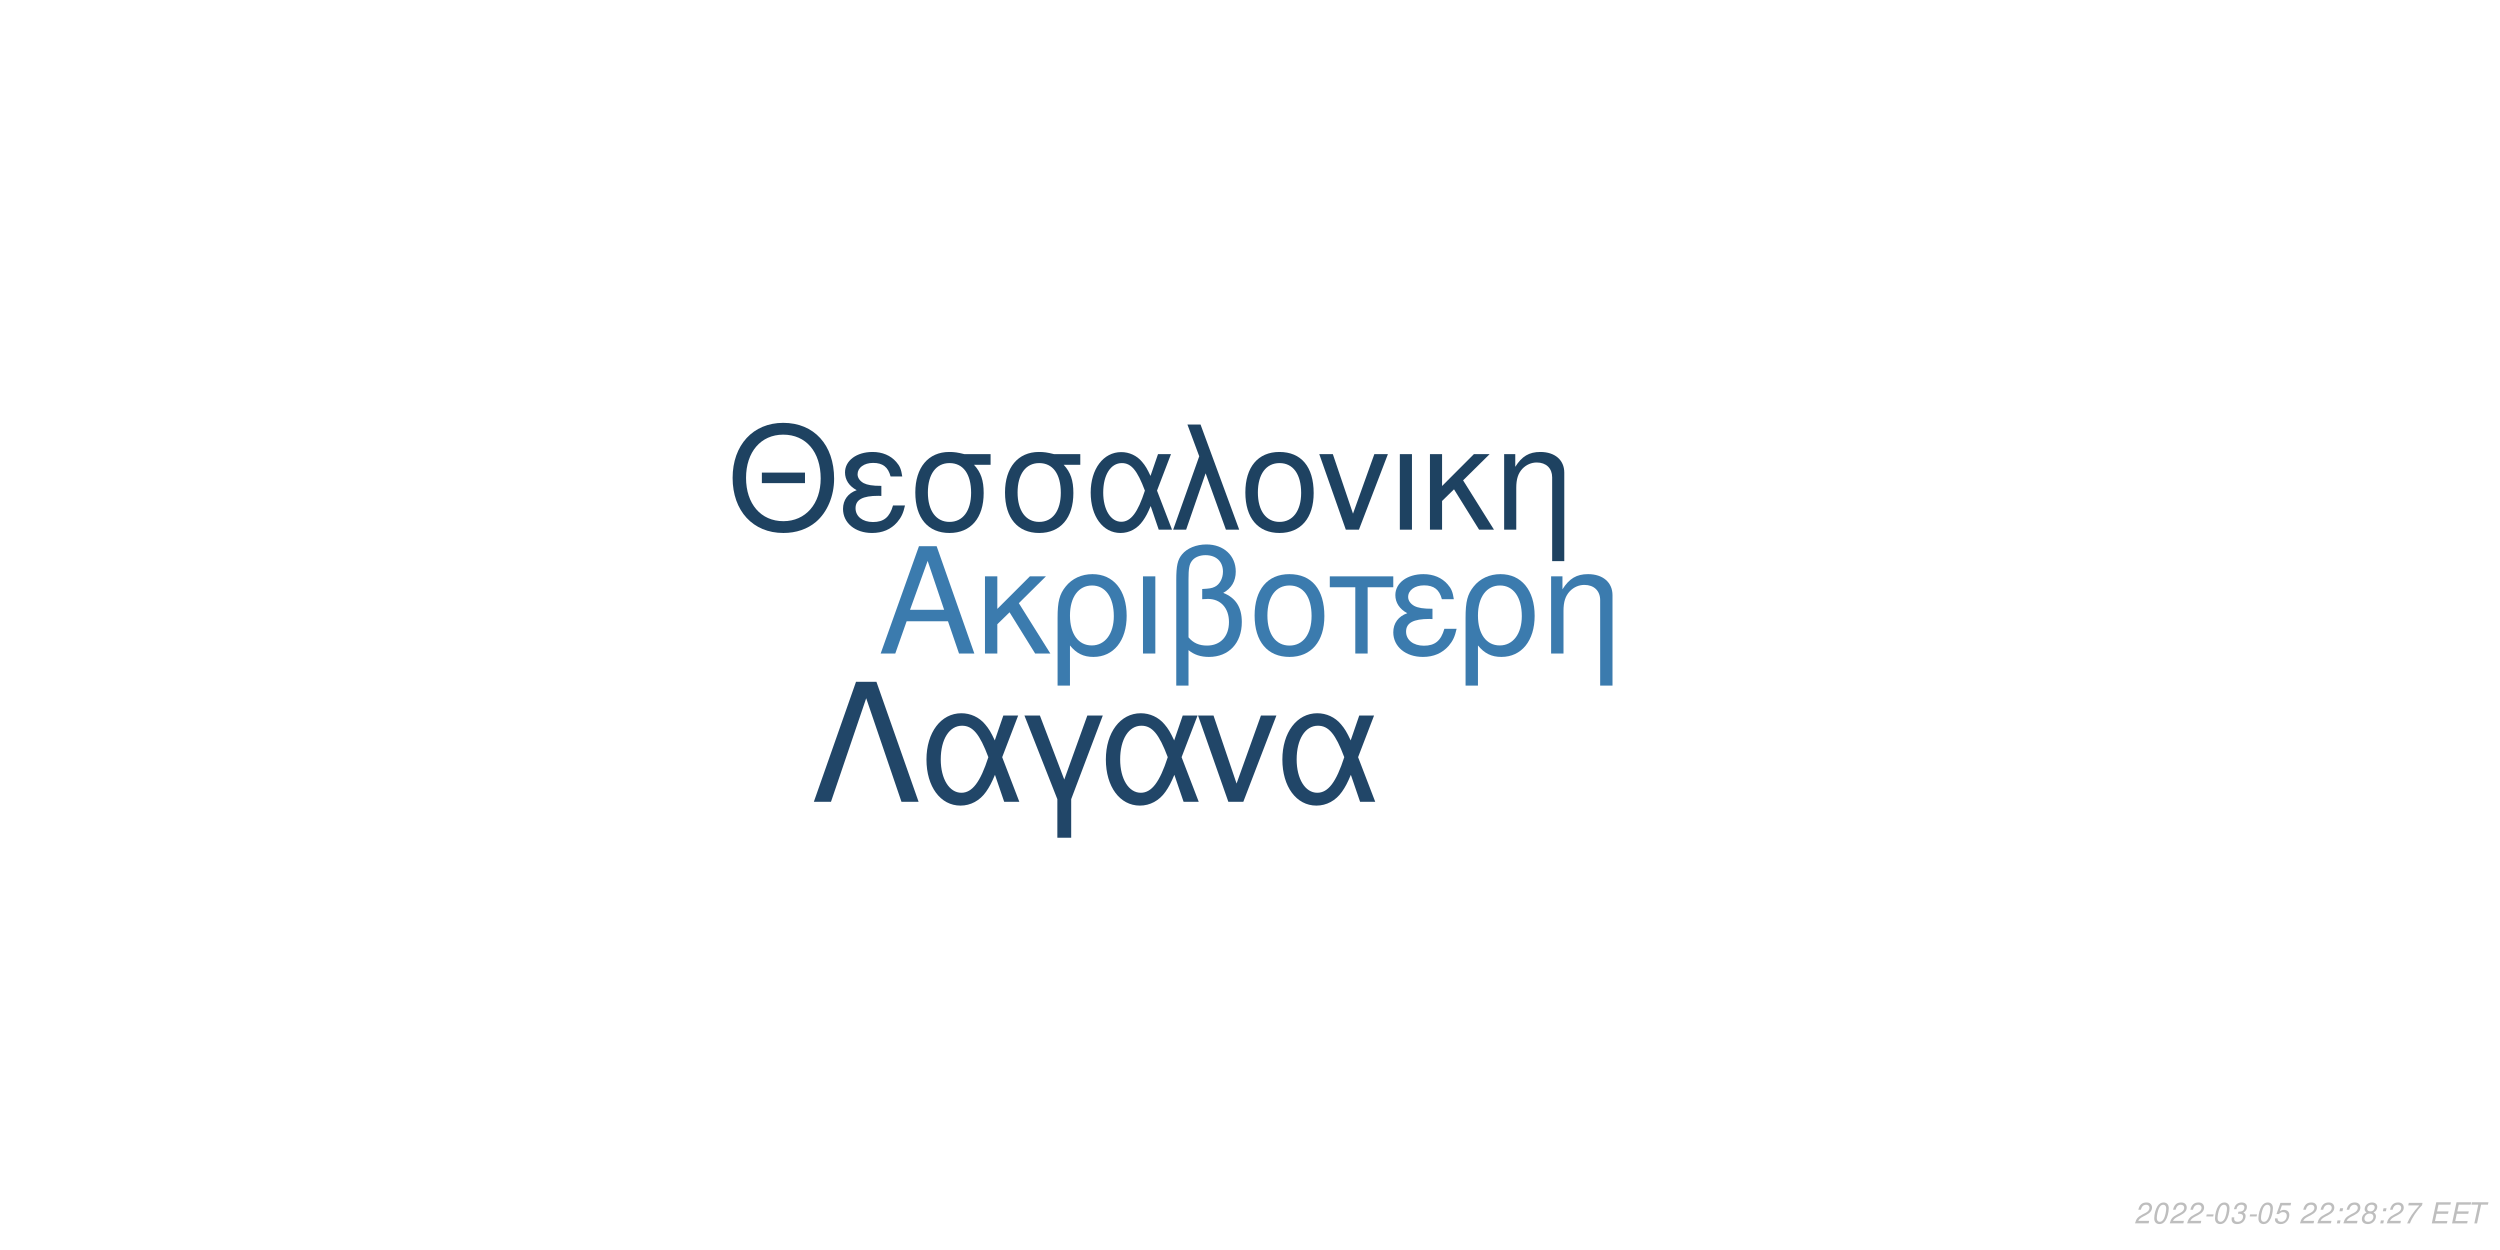
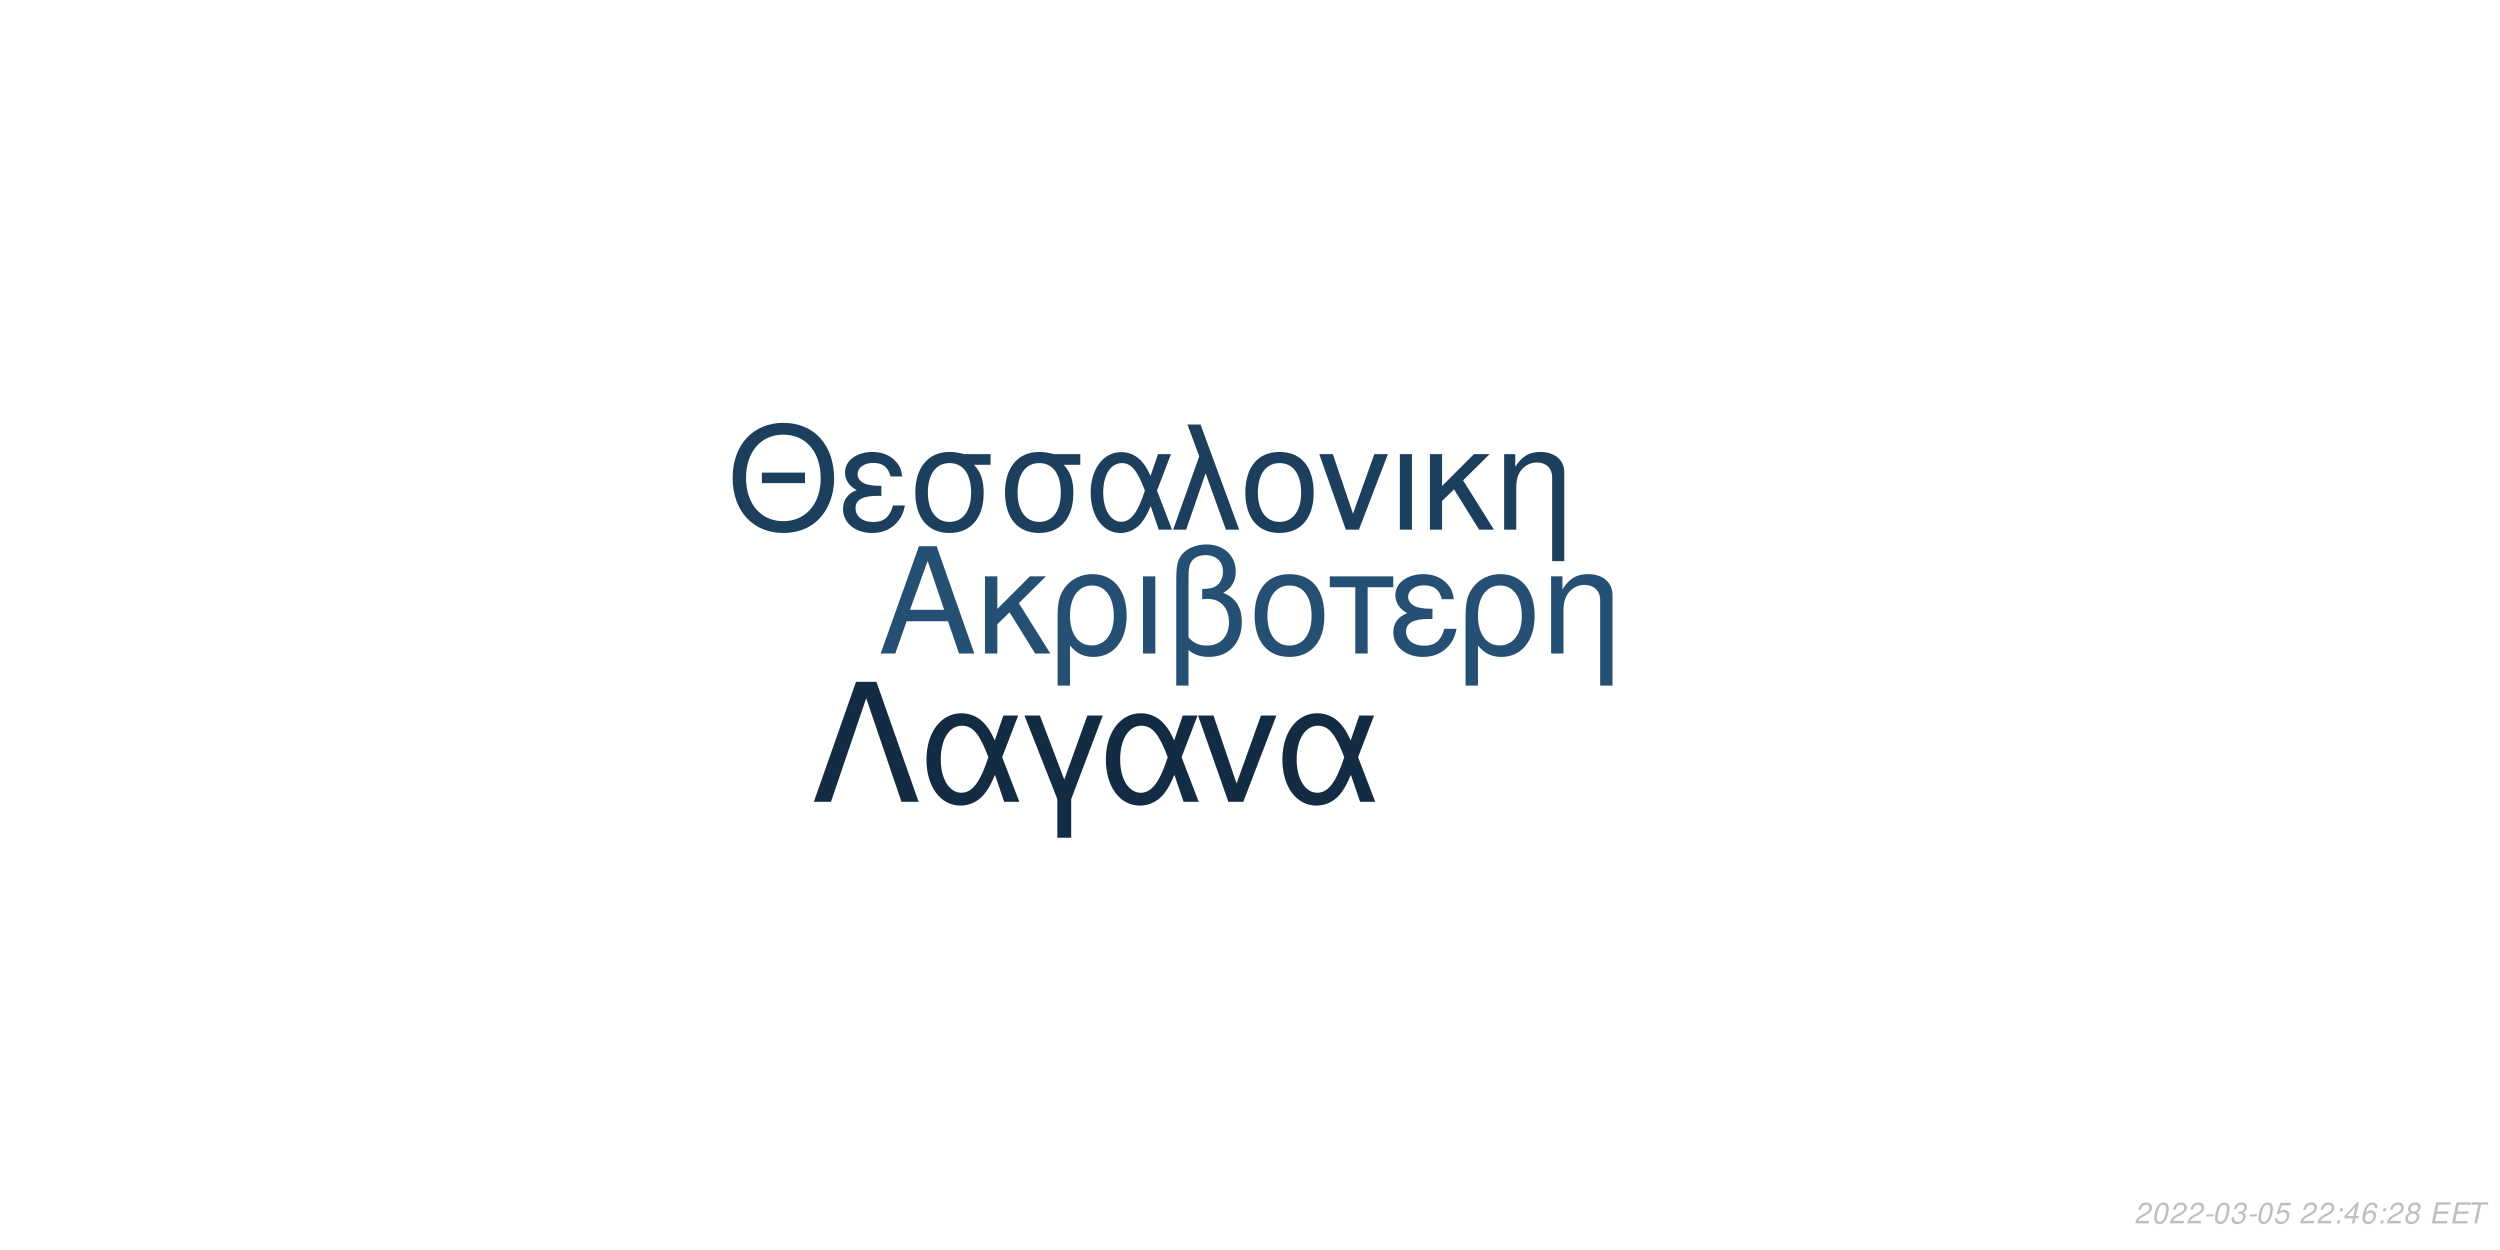
<svg xmlns="http://www.w3.org/2000/svg" xmlns:xlink="http://www.w3.org/1999/xlink" width="864pt" height="432pt" viewBox="0 0 864 432" version="1.1">
  <defs>
    <g>
      <symbol overflow="visible" id="glyph0-0">
        <path style="stroke:none;" d="" />
      </symbol>
      <symbol overflow="visible" id="glyph0-1">
        <path style="stroke:none;" d="M 24.125 -11.141 L 27.938 0 L 33.234 0 L 20.203 -37.094 L 14.094 -37.094 L 0.859 0 L 5.906 0 L 9.828 -11.141 Z M 22.797 -15.109 L 11 -15.109 L 17.094 -32.016 Z M 22.797 -15.109 " />
      </symbol>
      <symbol overflow="visible" id="glyph0-2">
        <path style="stroke:none;" d="M 7.172 -15.422 L 7.172 -26.672 L 2.906 -26.672 L 2.906 0 L 7.172 0 L 7.172 -10.125 L 11.406 -14.25 L 20.25 0 L 25.5 0 L 14.609 -17.406 L 23.969 -26.672 L 18.422 -26.672 Z M 7.172 -15.422 " />
      </symbol>
      <symbol overflow="visible" id="glyph0-3">
        <path style="stroke:none;" d="M 3 11.094 L 7.281 11.094 L 7.281 -2.797 C 9.516 -0.047 11.953 1.172 15.375 1.172 C 22.344 1.172 26.875 -4.422 26.875 -13.031 C 26.875 -21.891 22.297 -27.438 15.062 -27.438 C 11.297 -27.438 7.984 -25.906 5.797 -23.156 C 3.672 -20.516 3 -17.969 3 -12.359 Z M 14.906 -23.516 C 19.547 -23.516 22.438 -19.438 22.438 -12.922 C 22.438 -6.812 19.391 -2.797 14.812 -2.797 C 10.172 -2.797 7.281 -6.766 7.281 -13.125 C 7.281 -19.484 10.234 -23.516 14.906 -23.516 Z M 14.906 -23.516 " />
      </symbol>
      <symbol overflow="visible" id="glyph0-4">
        <path style="stroke:none;" d="M 3.516 0 L 7.781 0 L 7.781 -26.672 L 3.516 -26.672 Z M 3.516 0 " />
      </symbol>
      <symbol overflow="visible" id="glyph0-5">
        <path style="stroke:none;" d="M 4.016 11.094 L 8.25 11.094 L 8.25 -1.172 C 10.172 0.406 12.422 1.172 15.312 1.172 C 22.188 1.172 26.672 -3.609 26.672 -10.891 C 26.672 -15.984 24.578 -19.234 20.25 -20.969 C 23.109 -22.547 24.578 -25.031 24.578 -28.344 C 24.578 -33.844 20.406 -37.703 14.453 -37.703 C 10.938 -37.703 7.734 -36.391 6 -34.25 C 4.484 -32.422 4.016 -30.328 4.016 -25.391 Z M 8.25 -25.656 C 8.25 -29.359 8.5 -30.844 9.469 -32.062 C 10.375 -33.281 12.156 -34 14.094 -34 C 17.812 -34 20.156 -31.812 20.156 -28.297 C 20.156 -25.953 18.984 -23.812 17.297 -23.047 C 16.281 -22.547 15.469 -22.438 12.984 -22.297 L 12.984 -18.781 C 13.734 -18.828 14.344 -18.875 14.969 -18.875 C 19.344 -18.875 22.234 -15.719 22.234 -10.891 C 22.234 -5.906 19.281 -2.75 14.656 -2.75 C 11.953 -2.75 9.922 -3.609 8.25 -5.594 Z M 8.25 -25.656 " />
      </symbol>
      <symbol overflow="visible" id="glyph0-6">
        <path style="stroke:none;" d="M 14.094 -27.438 C 6.562 -27.438 2.094 -22.094 2.094 -13.125 C 2.094 -4.125 6.562 1.172 14.141 1.172 C 21.672 1.172 26.203 -4.172 26.203 -12.922 C 26.203 -22.188 21.828 -27.438 14.094 -27.438 Z M 14.141 -23.516 C 18.938 -23.516 21.781 -19.594 21.781 -12.984 C 21.781 -6.672 18.828 -2.75 14.141 -2.75 C 9.422 -2.75 6.516 -6.672 6.516 -13.125 C 6.516 -19.594 9.422 -23.516 14.141 -23.516 Z M 14.141 -23.516 " />
      </symbol>
      <symbol overflow="visible" id="glyph0-7">
        <path style="stroke:none;" d="M 7.891 0 L 12.156 0 L 12.156 -22.906 L 21.016 -22.906 L 21.016 -26.672 L -0.922 -26.672 L -0.922 -22.906 L 7.891 -22.906 Z M 7.891 0 " />
      </symbol>
      <symbol overflow="visible" id="glyph0-8">
        <path style="stroke:none;" d="M 14.562 -15.469 C 11.344 -15.469 9.562 -15.781 8.297 -16.438 C 6.922 -17.203 6.156 -18.328 6.156 -19.547 C 6.156 -21.891 8.453 -23.562 11.656 -23.562 C 15.062 -23.562 16.953 -22.094 17.812 -18.781 L 21.938 -18.781 C 21.578 -21.266 21.062 -22.5 19.797 -23.922 C 17.812 -26.203 14.906 -27.438 11.453 -27.438 C 5.797 -27.438 1.734 -24.375 1.734 -20.203 C 1.734 -17.609 3.156 -15.375 5.859 -13.938 C 2.797 -12.875 1.016 -10.484 1.016 -7.328 C 1.016 -2.391 5.297 1.172 11.25 1.172 C 14.969 1.172 17.906 -0.109 20.156 -2.641 C 21.578 -4.328 22.297 -5.797 22.906 -8.547 L 18.672 -8.547 C 17.5 -4.422 15.422 -2.703 11.609 -2.703 C 7.938 -2.703 5.438 -4.688 5.438 -7.578 C 5.438 -10.578 7.938 -11.953 13.484 -11.953 C 13.641 -11.953 14.094 -11.953 14.562 -11.906 Z M 14.562 -15.469 " />
      </symbol>
      <symbol overflow="visible" id="glyph0-9">
        <path style="stroke:none;" d="M 3.562 -26.672 L 3.562 0 L 7.844 0 L 7.844 -14.703 C 7.844 -17.906 8.5 -19.891 10.031 -21.531 C 11.406 -22.953 13.188 -23.719 15.062 -23.719 C 18.375 -23.719 20.516 -21.672 20.516 -18.469 L 20.516 11.094 L 24.781 11.094 L 24.781 -20.156 C 24.781 -24.578 21.469 -27.438 16.328 -27.438 C 12.359 -27.438 9.828 -25.906 7.484 -22.188 L 7.484 -26.672 Z M 3.562 -26.672 " />
      </symbol>
      <symbol overflow="visible" id="glyph1-0">
        <path style="stroke:none;" d="" />
      </symbol>
      <symbol overflow="visible" id="glyph1-1">
        <path style="stroke:none;" d="M 26.859 -19.734 L 11.953 -19.734 L 11.953 -16.094 L 26.859 -16.094 Z M 19.328 -36.922 C 8.922 -36.922 1.844 -29.25 1.844 -17.891 C 1.844 -6.484 8.875 1.141 19.391 1.141 C 23.812 1.141 27.703 -0.203 30.641 -2.688 C 34.578 -6.031 36.922 -11.656 36.922 -17.594 C 36.922 -29.297 30 -36.922 19.328 -36.922 Z M 19.328 -32.844 C 27.203 -32.844 32.281 -26.906 32.281 -17.688 C 32.281 -8.922 27.062 -2.938 19.391 -2.938 C 11.609 -2.938 6.484 -8.922 6.484 -17.891 C 6.484 -26.859 11.609 -32.844 19.328 -32.844 Z M 19.328 -32.844 " />
      </symbol>
      <symbol overflow="visible" id="glyph1-2">
        <path style="stroke:none;" d="M 14.25 -15.141 C 11.109 -15.141 9.375 -15.453 8.125 -16.094 C 6.781 -16.844 6.031 -17.938 6.031 -19.141 C 6.031 -21.422 8.266 -23.078 11.406 -23.078 C 14.75 -23.078 16.594 -21.625 17.438 -18.391 L 21.469 -18.391 C 21.125 -20.828 20.625 -22.031 19.391 -23.422 C 17.438 -25.656 14.594 -26.859 11.219 -26.859 C 5.688 -26.859 1.688 -23.875 1.688 -19.781 C 1.688 -17.234 3.094 -15.047 5.734 -13.656 C 2.734 -12.609 1 -10.266 1 -7.172 C 1 -2.344 5.188 1.141 11.016 1.141 C 14.656 1.141 17.547 -0.094 19.734 -2.594 C 21.125 -4.234 21.828 -5.688 22.422 -8.375 L 18.281 -8.375 C 17.141 -4.328 15.094 -2.641 11.359 -2.641 C 7.766 -2.641 5.328 -4.578 5.328 -7.422 C 5.328 -10.359 7.766 -11.703 13.203 -11.703 C 13.359 -11.703 13.797 -11.703 14.25 -11.656 Z M 14.25 -15.141 " />
      </symbol>
      <symbol overflow="visible" id="glyph1-3">
        <path style="stroke:none;" d="M 29 -26.109 L 19.938 -26.109 C 17.594 -26.703 16.438 -26.859 14.703 -26.859 C 7.469 -26.859 2.984 -21.469 2.984 -12.859 C 2.984 -4.031 7.375 1.141 14.797 1.141 C 22.172 1.141 26.609 -4.078 26.609 -12.656 C 26.609 -17.047 25.656 -19.828 23.266 -22.422 L 29 -22.422 Z M 14.797 -23.016 C 19.531 -23.016 22.266 -19.234 22.266 -12.75 C 22.266 -6.531 19.438 -2.688 14.797 -2.688 C 10.172 -2.688 7.328 -6.531 7.328 -12.859 C 7.328 -19.188 10.172 -23.016 14.797 -23.016 Z M 14.797 -23.016 " />
      </symbol>
      <symbol overflow="visible" id="glyph1-4">
        <path style="stroke:none;" d="M 29.344 -26.109 L 24.859 -26.109 L 22.266 -18.578 C 21.125 -21.031 20.484 -22.125 19.328 -23.469 C 17.547 -25.609 14.906 -26.812 12.156 -26.812 C 5.984 -26.812 1.594 -20.984 1.594 -12.812 C 1.594 -4.578 5.828 1.141 11.906 1.141 C 14.953 1.141 17.734 -0.344 19.625 -3.047 C 20.672 -4.531 21.281 -5.688 22.328 -8.172 L 25.109 0 L 29.703 0 L 24.516 -13.5 Z M 20.328 -13.5 C 17.891 -5.922 15.453 -2.734 12.156 -2.734 C 8.516 -2.734 5.922 -6.922 5.922 -12.812 C 5.922 -18.938 8.516 -23.016 12.359 -23.016 C 15.594 -23.016 17.688 -20.531 20.328 -13.5 Z M 20.328 -13.5 " />
      </symbol>
      <symbol overflow="visible" id="glyph1-5">
        <path style="stroke:none;" d="M 1.094 0 L 5.578 0 L 12.312 -19.484 L 19.328 0 L 23.922 0 L 10.562 -36.328 L 6.031 -36.328 L 10.109 -25.359 Z M 1.094 0 " />
      </symbol>
      <symbol overflow="visible" id="glyph1-6">
        <path style="stroke:none;" d="M 13.797 -26.859 C 6.422 -26.859 2.047 -21.625 2.047 -12.859 C 2.047 -4.031 6.422 1.141 13.859 1.141 C 21.234 1.141 25.656 -4.078 25.656 -12.656 C 25.656 -21.719 21.375 -26.859 13.797 -26.859 Z M 13.859 -23.016 C 18.531 -23.016 21.328 -19.188 21.328 -12.703 C 21.328 -6.531 18.438 -2.688 13.859 -2.688 C 9.219 -2.688 6.375 -6.531 6.375 -12.859 C 6.375 -19.188 9.219 -23.016 13.859 -23.016 Z M 13.859 -23.016 " />
      </symbol>
      <symbol overflow="visible" id="glyph1-7">
        <path style="stroke:none;" d="M 14.297 0 L 24.312 -26.109 L 19.625 -26.109 L 12.25 -5.531 L 5.281 -26.109 L 0.594 -26.109 L 9.766 0 Z M 14.297 0 " />
      </symbol>
      <symbol overflow="visible" id="glyph1-8">
        <path style="stroke:none;" d="M 3.438 0 L 7.625 0 L 7.625 -26.109 L 3.438 -26.109 Z M 3.438 0 " />
      </symbol>
      <symbol overflow="visible" id="glyph1-9">
        <path style="stroke:none;" d="M 7.031 -15.094 L 7.031 -26.109 L 2.844 -26.109 L 2.844 0 L 7.031 0 L 7.031 -9.922 L 11.156 -13.953 L 19.828 0 L 24.969 0 L 14.297 -17.047 L 23.469 -26.109 L 18.031 -26.109 Z M 7.031 -15.094 " />
      </symbol>
      <symbol overflow="visible" id="glyph1-10">
        <path style="stroke:none;" d="M 3.484 -26.109 L 3.484 0 L 7.672 0 L 7.672 -14.406 C 7.672 -17.547 8.328 -19.484 9.812 -21.078 C 11.156 -22.469 12.906 -23.219 14.75 -23.219 C 17.984 -23.219 20.078 -21.234 20.078 -18.094 L 20.078 10.859 L 24.266 10.859 L 24.266 -19.734 C 24.266 -24.062 21.031 -26.859 16 -26.859 C 12.109 -26.859 9.609 -25.359 7.328 -21.719 L 7.328 -26.109 Z M 3.484 -26.109 " />
      </symbol>
      <symbol overflow="visible" id="glyph2-0">
        <path style="stroke:none;" d="" />
      </symbol>
      <symbol overflow="visible" id="glyph2-1">
        <path style="stroke:none;" d="M 22.531 -41.484 L 15.484 -41.484 L 0.906 0 L 6.828 0 L 19 -35.797 L 31.188 0 L 37.109 0 Z M 22.531 -41.484 " />
      </symbol>
      <symbol overflow="visible" id="glyph2-2">
        <path style="stroke:none;" d="M 33.516 -29.812 L 28.391 -29.812 L 25.438 -21.219 C 24.125 -24.016 23.391 -25.266 22.078 -26.797 C 20.031 -29.25 17.016 -30.609 13.891 -30.609 C 6.828 -30.609 1.828 -23.953 1.828 -14.625 C 1.828 -5.234 6.656 1.312 13.594 1.312 C 17.078 1.312 20.266 -0.391 22.422 -3.469 C 23.609 -5.172 24.297 -6.484 25.5 -9.328 L 28.688 0 L 33.922 0 L 28 -15.422 Z M 23.219 -15.422 C 20.422 -6.766 17.641 -3.125 13.891 -3.125 C 9.734 -3.125 6.766 -7.906 6.766 -14.625 C 6.766 -21.625 9.734 -26.297 14.109 -26.297 C 17.812 -26.297 20.203 -23.453 23.219 -15.422 Z M 23.219 -15.422 " />
      </symbol>
      <symbol overflow="visible" id="glyph2-3">
        <path style="stroke:none;" d="M 12.062 12.406 L 16.844 12.406 L 16.844 -0.906 L 27.766 -29.812 L 22.422 -29.812 L 14.453 -7.688 L 6.031 -29.812 L 0.688 -29.812 L 12.062 -0.906 Z M 12.062 12.406 " />
      </symbol>
      <symbol overflow="visible" id="glyph2-4">
        <path style="stroke:none;" d="M 16.328 0 L 27.766 -29.812 L 22.422 -29.812 L 14 -6.312 L 6.031 -29.812 L 0.688 -29.812 L 11.156 0 Z M 16.328 0 " />
      </symbol>
      <symbol overflow="visible" id="glyph3-0">
        <path style="stroke:none;" d="" />
      </symbol>
      <symbol overflow="visible" id="glyph3-1">
        <path style="stroke:none;" d="M 5.234 -0.875 L 1.469 -0.875 C 1.641 -1.375 2.203 -1.891 3.109 -2.344 L 4.234 -2.938 C 5.562 -3.625 6.219 -4.469 6.219 -5.484 C 6.219 -5.938 6.062 -6.359 5.797 -6.656 C 5.469 -7.047 4.984 -7.234 4.312 -7.234 C 2.766 -7.234 1.891 -6.453 1.484 -4.734 L 2.375 -4.734 C 2.484 -5.188 2.609 -5.484 2.797 -5.75 C 3.094 -6.203 3.609 -6.453 4.188 -6.453 C 4.891 -6.453 5.344 -6.031 5.344 -5.375 C 5.344 -4.703 4.859 -4.094 4.016 -3.656 L 2.984 -3.125 C 1.234 -2.188 0.797 -1.656 0.344 -0.016 L 5.047 -0.016 Z M 5.234 -0.875 " />
      </symbol>
      <symbol overflow="visible" id="glyph3-2">
        <path style="stroke:none;" d="M 4.203 -7.234 C 3.375 -7.234 2.688 -6.812 2.125 -5.984 C 1.484 -5.047 0.984 -3.188 0.984 -1.734 C 0.984 -1.109 1.172 -0.562 1.484 -0.266 C 1.797 0.047 2.281 0.234 2.766 0.234 C 3.625 0.234 4.281 -0.156 4.859 -1.016 C 5.516 -1.953 6 -3.797 6 -5.266 C 6 -6.5 5.328 -7.234 4.203 -7.234 Z M 4.094 -6.453 C 4.734 -6.453 5.125 -5.984 5.125 -5.156 C 5.125 -4.203 4.781 -2.625 4.406 -1.812 C 3.984 -0.938 3.516 -0.547 2.875 -0.547 C 2.25 -0.547 1.875 -1.031 1.875 -1.828 C 1.875 -2.797 2.203 -4.344 2.594 -5.203 C 2.984 -6.047 3.453 -6.453 4.094 -6.453 Z M 4.094 -6.453 " />
      </symbol>
      <symbol overflow="visible" id="glyph3-3">
        <path style="stroke:none;" d="M 3.516 -3.125 L 1.125 -3.125 L 0.969 -2.406 L 3.359 -2.406 Z M 3.516 -3.125 " />
      </symbol>
      <symbol overflow="visible" id="glyph3-4">
        <path style="stroke:none;" d="M 2.922 -3.312 C 3.125 -3.344 3.234 -3.344 3.375 -3.344 C 4.203 -3.344 4.688 -3 4.688 -2.406 C 4.688 -1.312 3.906 -0.547 2.781 -0.547 C 2.047 -0.547 1.594 -0.938 1.594 -1.562 C 1.594 -1.719 1.609 -1.844 1.656 -2.094 L 0.766 -2.094 C 0.734 -1.797 0.719 -1.641 0.719 -1.469 C 0.719 -0.375 1.406 0.234 2.641 0.234 C 3.547 0.234 4.297 -0.078 4.812 -0.656 C 5.266 -1.156 5.562 -1.875 5.562 -2.547 C 5.562 -3.125 5.344 -3.453 4.797 -3.734 C 5.641 -4.234 6.016 -4.844 6.016 -5.734 C 6.016 -6.656 5.312 -7.234 4.203 -7.234 C 3.375 -7.234 2.672 -6.938 2.188 -6.375 C 1.891 -6.031 1.703 -5.641 1.516 -4.906 L 2.391 -4.906 C 2.5 -5.359 2.594 -5.594 2.734 -5.812 C 3.047 -6.234 3.516 -6.453 4.078 -6.453 C 4.734 -6.453 5.141 -6.125 5.141 -5.578 C 5.141 -5.188 5.016 -4.797 4.797 -4.547 C 4.516 -4.234 4 -4.062 3.266 -4.062 L 3.078 -4.062 Z M 2.922 -3.312 " />
      </symbol>
      <symbol overflow="visible" id="glyph3-5">
        <path style="stroke:none;" d="M 6.297 -7.094 L 2.594 -7.094 L 1.234 -3.234 L 2.047 -3.234 C 2.656 -3.766 2.938 -3.906 3.531 -3.906 C 4.328 -3.906 4.797 -3.453 4.797 -2.688 C 4.797 -1.438 3.969 -0.547 2.828 -0.547 C 2.031 -0.547 1.609 -0.938 1.578 -1.734 L 0.703 -1.734 L 0.703 -1.516 C 0.703 -0.938 0.844 -0.547 1.188 -0.266 C 1.562 0.062 2.078 0.234 2.703 0.234 C 3.656 0.234 4.391 -0.156 4.984 -0.922 C 5.422 -1.5 5.672 -2.234 5.672 -2.953 C 5.672 -4 4.938 -4.672 3.812 -4.672 C 3.328 -4.672 2.906 -4.547 2.406 -4.234 L 3.109 -6.219 L 6.109 -6.219 Z M 6.297 -7.094 " />
      </symbol>
      <symbol overflow="visible" id="glyph3-6">
        <path style="stroke:none;" d="" />
      </symbol>
      <symbol overflow="visible" id="glyph3-7">
        <path style="stroke:none;" d="M 2.359 -1.031 L 1.312 -1.031 L 1.094 0 L 2.141 0 Z M 3.266 -5.234 L 2.219 -5.234 L 2 -4.203 L 3.047 -4.203 Z M 3.266 -5.234 " />
      </symbol>
      <symbol overflow="visible" id="glyph3-8">
+         <path style="stroke:none;" d="M 3.625 -1.75 L 3.266 0 L 4.141 0 L 4.516 -1.75 L 5.562 -1.75 L 5.734 -2.531 L 4.688 -2.531 L 5.688 -7.234 L 5.016 -7.234 L 0.844 -2.672 L 0.641 -1.75 Z M 3.797 -2.531 L 1.594 -2.531 L 4.469 -5.703 Z M 3.797 -2.531 " />
+       </symbol>
+       <symbol overflow="visible" id="glyph3-9">
+         <path style="stroke:none;" d="M 6.125 -5.344 L 6.141 -5.625 C 6.141 -6.609 5.453 -7.234 4.391 -7.234 C 3.438 -7.234 2.641 -6.719 2.016 -5.703 C 1.422 -4.781 0.938 -2.953 0.938 -1.688 C 0.938 -0.516 1.688 0.234 2.859 0.234 C 3.703 0.234 4.438 -0.156 5 -0.875 C 5.406 -1.422 5.672 -2.156 5.672 -2.766 C 5.672 -3.812 4.969 -4.5 3.906 -4.5 C 3.234 -4.5 2.672 -4.234 2.094 -3.625 C 2.406 -5.375 3.234 -6.453 4.25 -6.453 C 4.703 -6.453 5.062 -6.234 5.172 -5.844 C 5.203 -5.719 5.234 -5.578 5.25 -5.344 Z M 3.656 -3.734 C 4.344 -3.734 4.797 -3.281 4.797 -2.625 C 4.797 -1.469 3.984 -0.547 2.984 -0.547 C 2.297 -0.547 1.812 -1.047 1.812 -1.766 C 1.812 -2.859 2.625 -3.734 3.656 -3.734 Z M 3.656 -3.734 " />
+       </symbol>
+       <symbol overflow="visible" id="glyph3-10">
        <path style="stroke:none;" d="M 4.766 -3.797 C 5.078 -3.969 5.234 -4.078 5.438 -4.234 C 5.812 -4.594 6.062 -5.172 6.062 -5.734 C 6.062 -6.625 5.344 -7.234 4.266 -7.234 C 2.812 -7.234 1.703 -6.219 1.703 -4.875 C 1.703 -4.406 1.875 -4.125 2.359 -3.812 C 1.297 -3.312 0.75 -2.516 0.75 -1.469 C 0.75 -0.438 1.547 0.234 2.812 0.234 C 3.656 0.234 4.359 -0.094 4.938 -0.734 C 5.359 -1.234 5.609 -1.859 5.609 -2.438 C 5.609 -3.047 5.312 -3.516 4.766 -3.797 Z M 4.109 -6.453 C 4.797 -6.453 5.188 -6.125 5.188 -5.578 C 5.188 -5.266 5.062 -4.922 4.859 -4.672 C 4.562 -4.312 4.188 -4.156 3.656 -4.156 C 2.984 -4.156 2.594 -4.453 2.594 -4.984 C 2.594 -5.859 3.203 -6.453 4.109 -6.453 Z M 3.453 -3.406 C 4.234 -3.406 4.734 -2.984 4.734 -2.312 C 4.734 -1.312 3.922 -0.547 2.875 -0.547 C 2.125 -0.547 1.625 -0.969 1.625 -1.625 C 1.625 -2.609 2.438 -3.406 3.453 -3.406 Z M 3.453 -3.406 " />
      </symbol>
-       <symbol overflow="visible" id="glyph3-9">
-         <path style="stroke:none;" d="M 6.703 -7.094 L 1.953 -7.094 L 1.766 -6.219 L 5.594 -6.219 C 3.344 -3.688 2.266 -2.109 1.375 0 L 2.344 0 C 3.031 -1.906 4.828 -4.594 6.547 -6.281 Z M 6.703 -7.094 " />
-       </symbol>
-       <symbol overflow="visible" id="glyph3-10">
+       <symbol overflow="visible" id="glyph3-11">
        <path style="stroke:none;" d="M 2.547 -3.312 L 6.5 -3.312 L 6.688 -4.141 L 2.719 -4.141 L 3.219 -6.469 L 7.344 -6.469 L 7.516 -7.297 L 2.453 -7.297 L 0.906 0 L 6.125 0 L 6.297 -0.812 L 2.016 -0.812 Z M 2.547 -3.312 " />
      </symbol>
-       <symbol overflow="visible" id="glyph3-11">
+       <symbol overflow="visible" id="glyph3-12">
        <path style="stroke:none;" d="M 4.938 -6.469 L 7.312 -6.469 L 7.484 -7.297 L 1.75 -7.297 L 1.578 -6.469 L 3.984 -6.469 L 2.609 0 L 3.547 0 Z M 4.938 -6.469 " />
      </symbol>
    </g>
  </defs>
  <g id="surface1">
    <rect x="0" y="0" width="864" height="432" style="fill:rgb(100%,100%,100%);fill-opacity:1;stroke:none;" />
-     <g style="fill:rgb(23.137%,48.235%,68.235%);fill-opacity:1;">
+     <g style="fill:rgb(14.51%,31.373%,45.49%);fill-opacity:1;">
      <use xlink:href="#glyph0-1" x="303.5" y="225.861" />
      <use xlink:href="#glyph0-2" x="337.5" y="225.861" />
      <use xlink:href="#glyph0-3" x="362.5" y="225.861" />
      <use xlink:href="#glyph0-4" x="391.5" y="225.861" />
      <use xlink:href="#glyph0-5" x="402.5" y="225.861" />
      <use xlink:href="#glyph0-6" x="431.5" y="225.861" />
      <use xlink:href="#glyph0-7" x="460.5" y="225.861" />
      <use xlink:href="#glyph0-8" x="480.5" y="225.861" />
      <use xlink:href="#glyph0-3" x="503.5" y="225.861" />
      <use xlink:href="#glyph0-9" x="532.5" y="225.861" />
    </g>
-     <g style="fill:rgb(11.765%,25.882%,38.039%);fill-opacity:1;">
+     <g style="fill:rgb(11.373%,24.706%,36.863%);fill-opacity:1;">
      <use xlink:href="#glyph1-1" x="251.348" y="183.058" />
      <use xlink:href="#glyph1-2" x="290.348" y="183.058" />
      <use xlink:href="#glyph1-3" x="313.348" y="183.058" />
      <use xlink:href="#glyph1-3" x="344.348" y="183.058" />
      <use xlink:href="#glyph1-4" x="375.348" y="183.058" />
      <use xlink:href="#glyph1-5" x="404.348" y="183.058" />
      <use xlink:href="#glyph1-6" x="428.348" y="183.058" />
      <use xlink:href="#glyph1-7" x="455.348" y="183.058" />
      <use xlink:href="#glyph1-8" x="480.348" y="183.058" />
      <use xlink:href="#glyph1-9" x="491.348" y="183.058" />
      <use xlink:href="#glyph1-10" x="516.348" y="183.058" />
    </g>
-     <g style="fill:rgb(12.941%,27.451%,40.784%);fill-opacity:1;">
+     <g style="fill:rgb(7.451%,16.863%,26.275%);fill-opacity:1;">
      <use xlink:href="#glyph2-1" x="280.359" y="277.105" />
      <use xlink:href="#glyph2-2" x="318.359" y="277.105" />
      <use xlink:href="#glyph2-3" x="353.359" y="277.105" />
      <use xlink:href="#glyph2-2" x="380.359" y="277.105" />
      <use xlink:href="#glyph2-4" x="413.359" y="277.105" />
      <use xlink:href="#glyph2-2" x="441.359" y="277.105" />
    </g>
    <g style="fill:rgb(74.51%,74.51%,74.51%);fill-opacity:1;">
      <use xlink:href="#glyph3-1" x="737.52" y="422.81" />
      <use xlink:href="#glyph3-2" x="743.52" y="422.81" />
      <use xlink:href="#glyph3-1" x="749.52" y="422.81" />
      <use xlink:href="#glyph3-1" x="755.52" y="422.81" />
      <use xlink:href="#glyph3-3" x="761.52" y="422.81" />
      <use xlink:href="#glyph3-2" x="764.52" y="422.81" />
      <use xlink:href="#glyph3-4" x="770.52" y="422.81" />
      <use xlink:href="#glyph3-3" x="776.52" y="422.81" />
      <use xlink:href="#glyph3-2" x="779.52" y="422.81" />
      <use xlink:href="#glyph3-5" x="785.52" y="422.81" />
      <use xlink:href="#glyph3-6" x="791.52" y="422.81" />
      <use xlink:href="#glyph3-1" x="794.52" y="422.81" />
      <use xlink:href="#glyph3-1" x="800.52" y="422.81" />
      <use xlink:href="#glyph3-7" x="806.52" y="422.81" />
-       <use xlink:href="#glyph3-1" x="809.52" y="422.81" />
-       <use xlink:href="#glyph3-8" x="815.52" y="422.81" />
+       <use xlink:href="#glyph3-8" x="809.52" y="422.81" />
+       <use xlink:href="#glyph3-9" x="815.52" y="422.81" />
      <use xlink:href="#glyph3-7" x="821.52" y="422.81" />
      <use xlink:href="#glyph3-1" x="824.52" y="422.81" />
-       <use xlink:href="#glyph3-9" x="830.52" y="422.81" />
+       <use xlink:href="#glyph3-10" x="830.52" y="422.81" />
      <use xlink:href="#glyph3-6" x="836.52" y="422.81" />
-       <use xlink:href="#glyph3-10" x="839.52" y="422.81" />
-       <use xlink:href="#glyph3-10" x="846.52" y="422.81" />
-       <use xlink:href="#glyph3-11" x="852.52" y="422.81" />
+       <use xlink:href="#glyph3-11" x="839.52" y="422.81" />
+       <use xlink:href="#glyph3-11" x="846.52" y="422.81" />
+       <use xlink:href="#glyph3-12" x="852.52" y="422.81" />
    </g>
  </g>
</svg>
